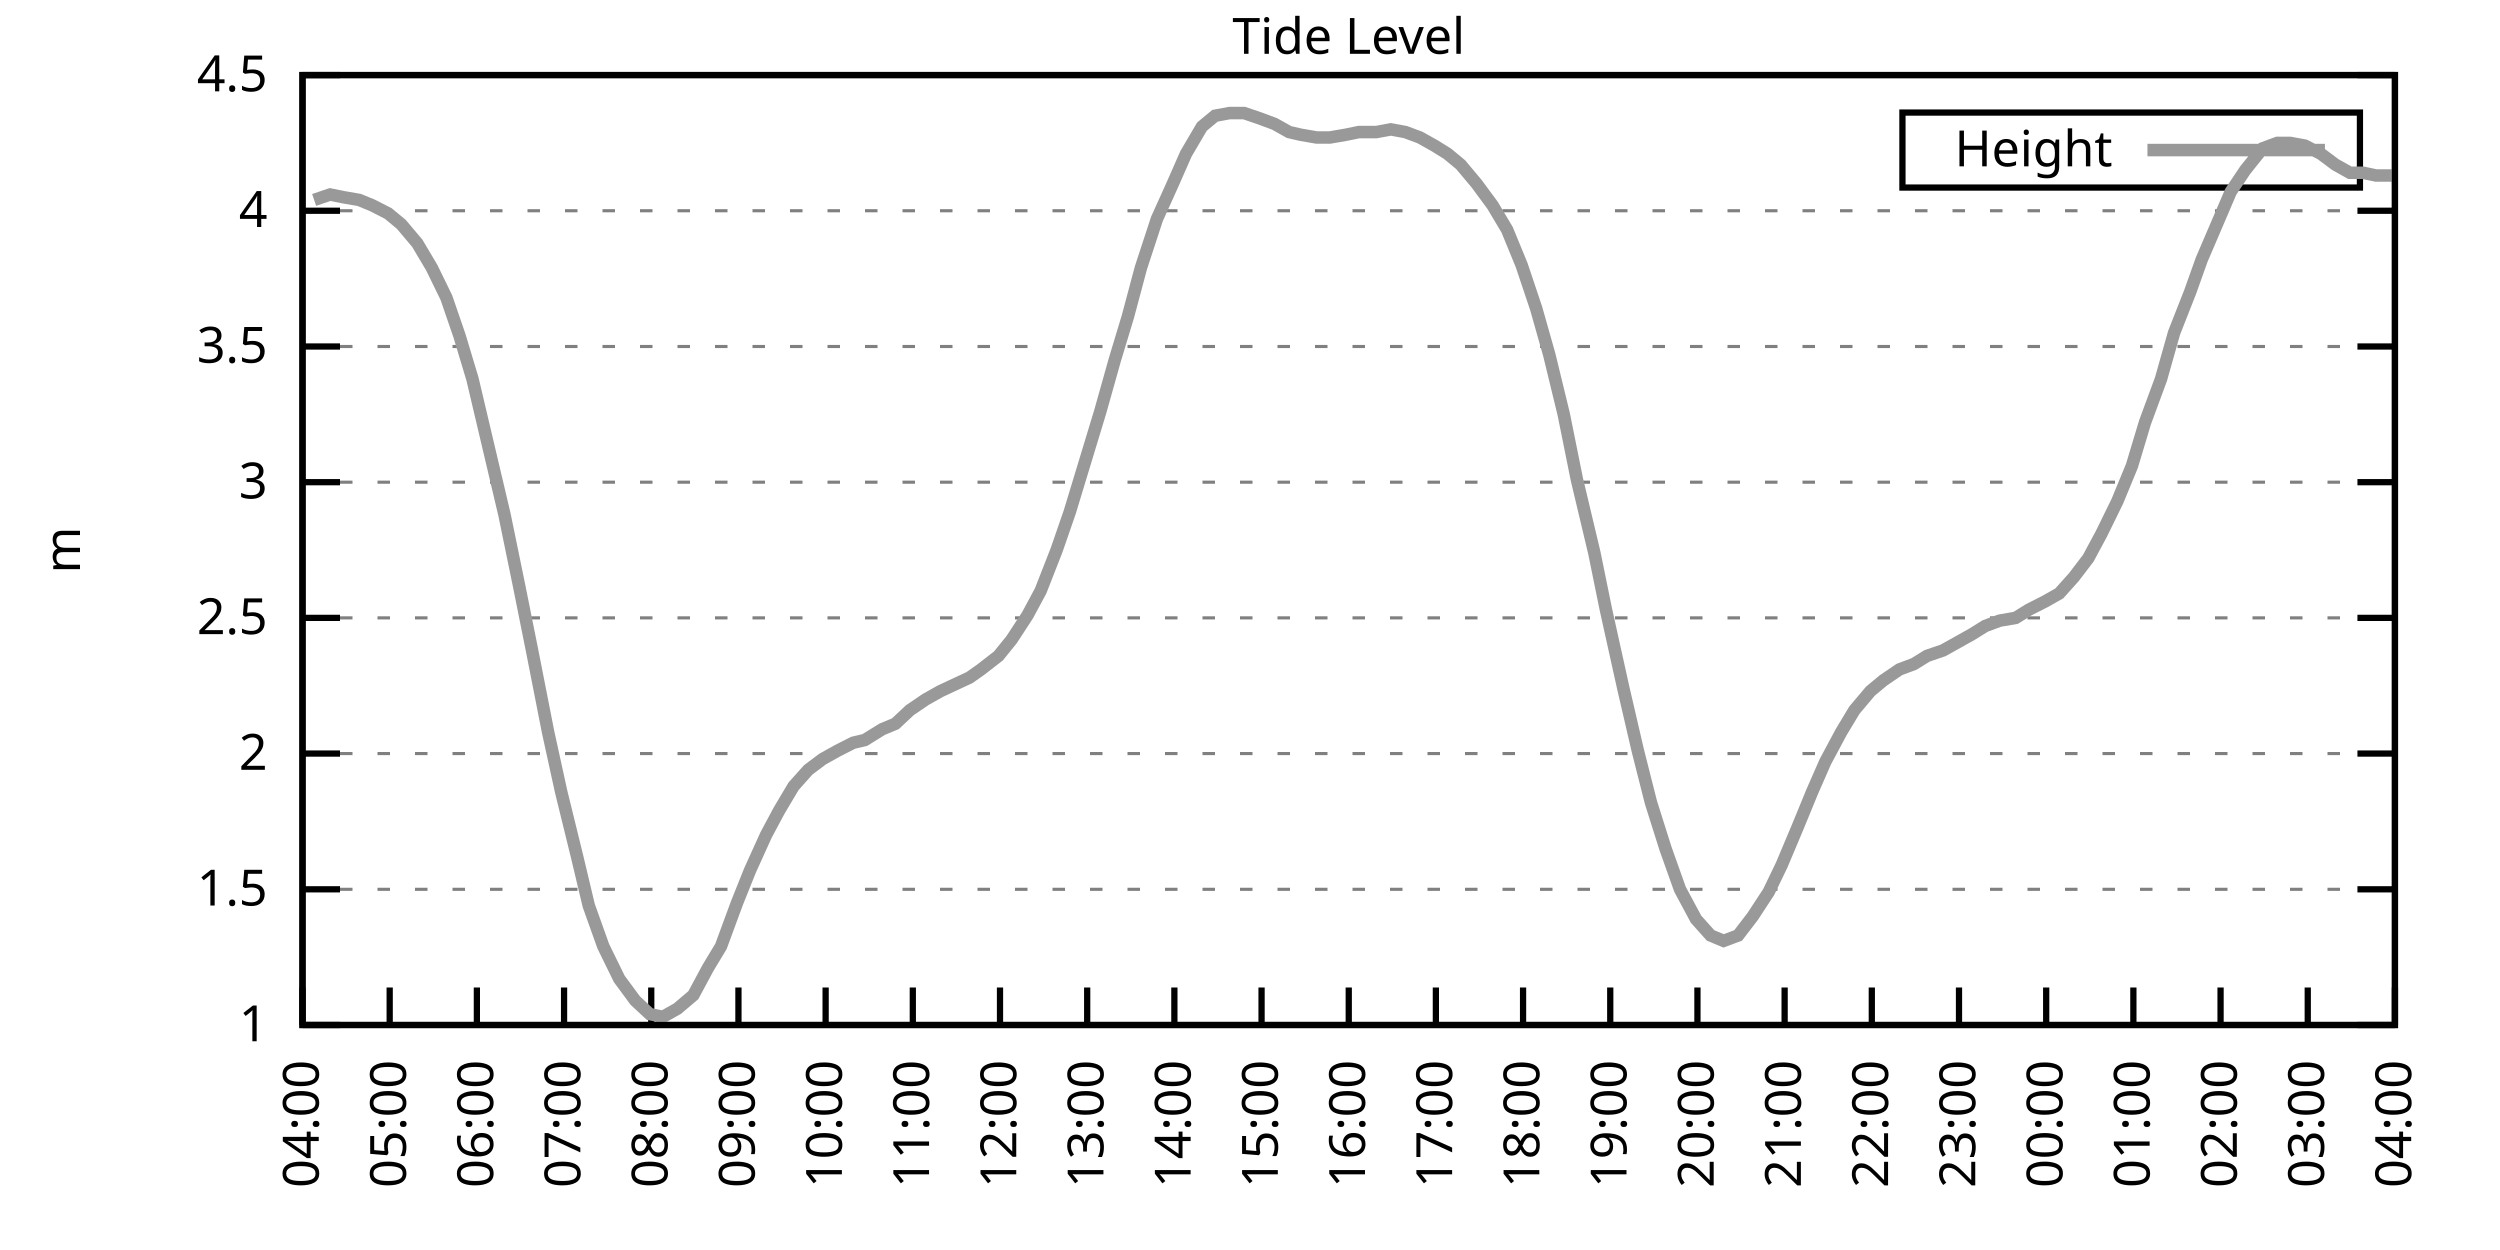
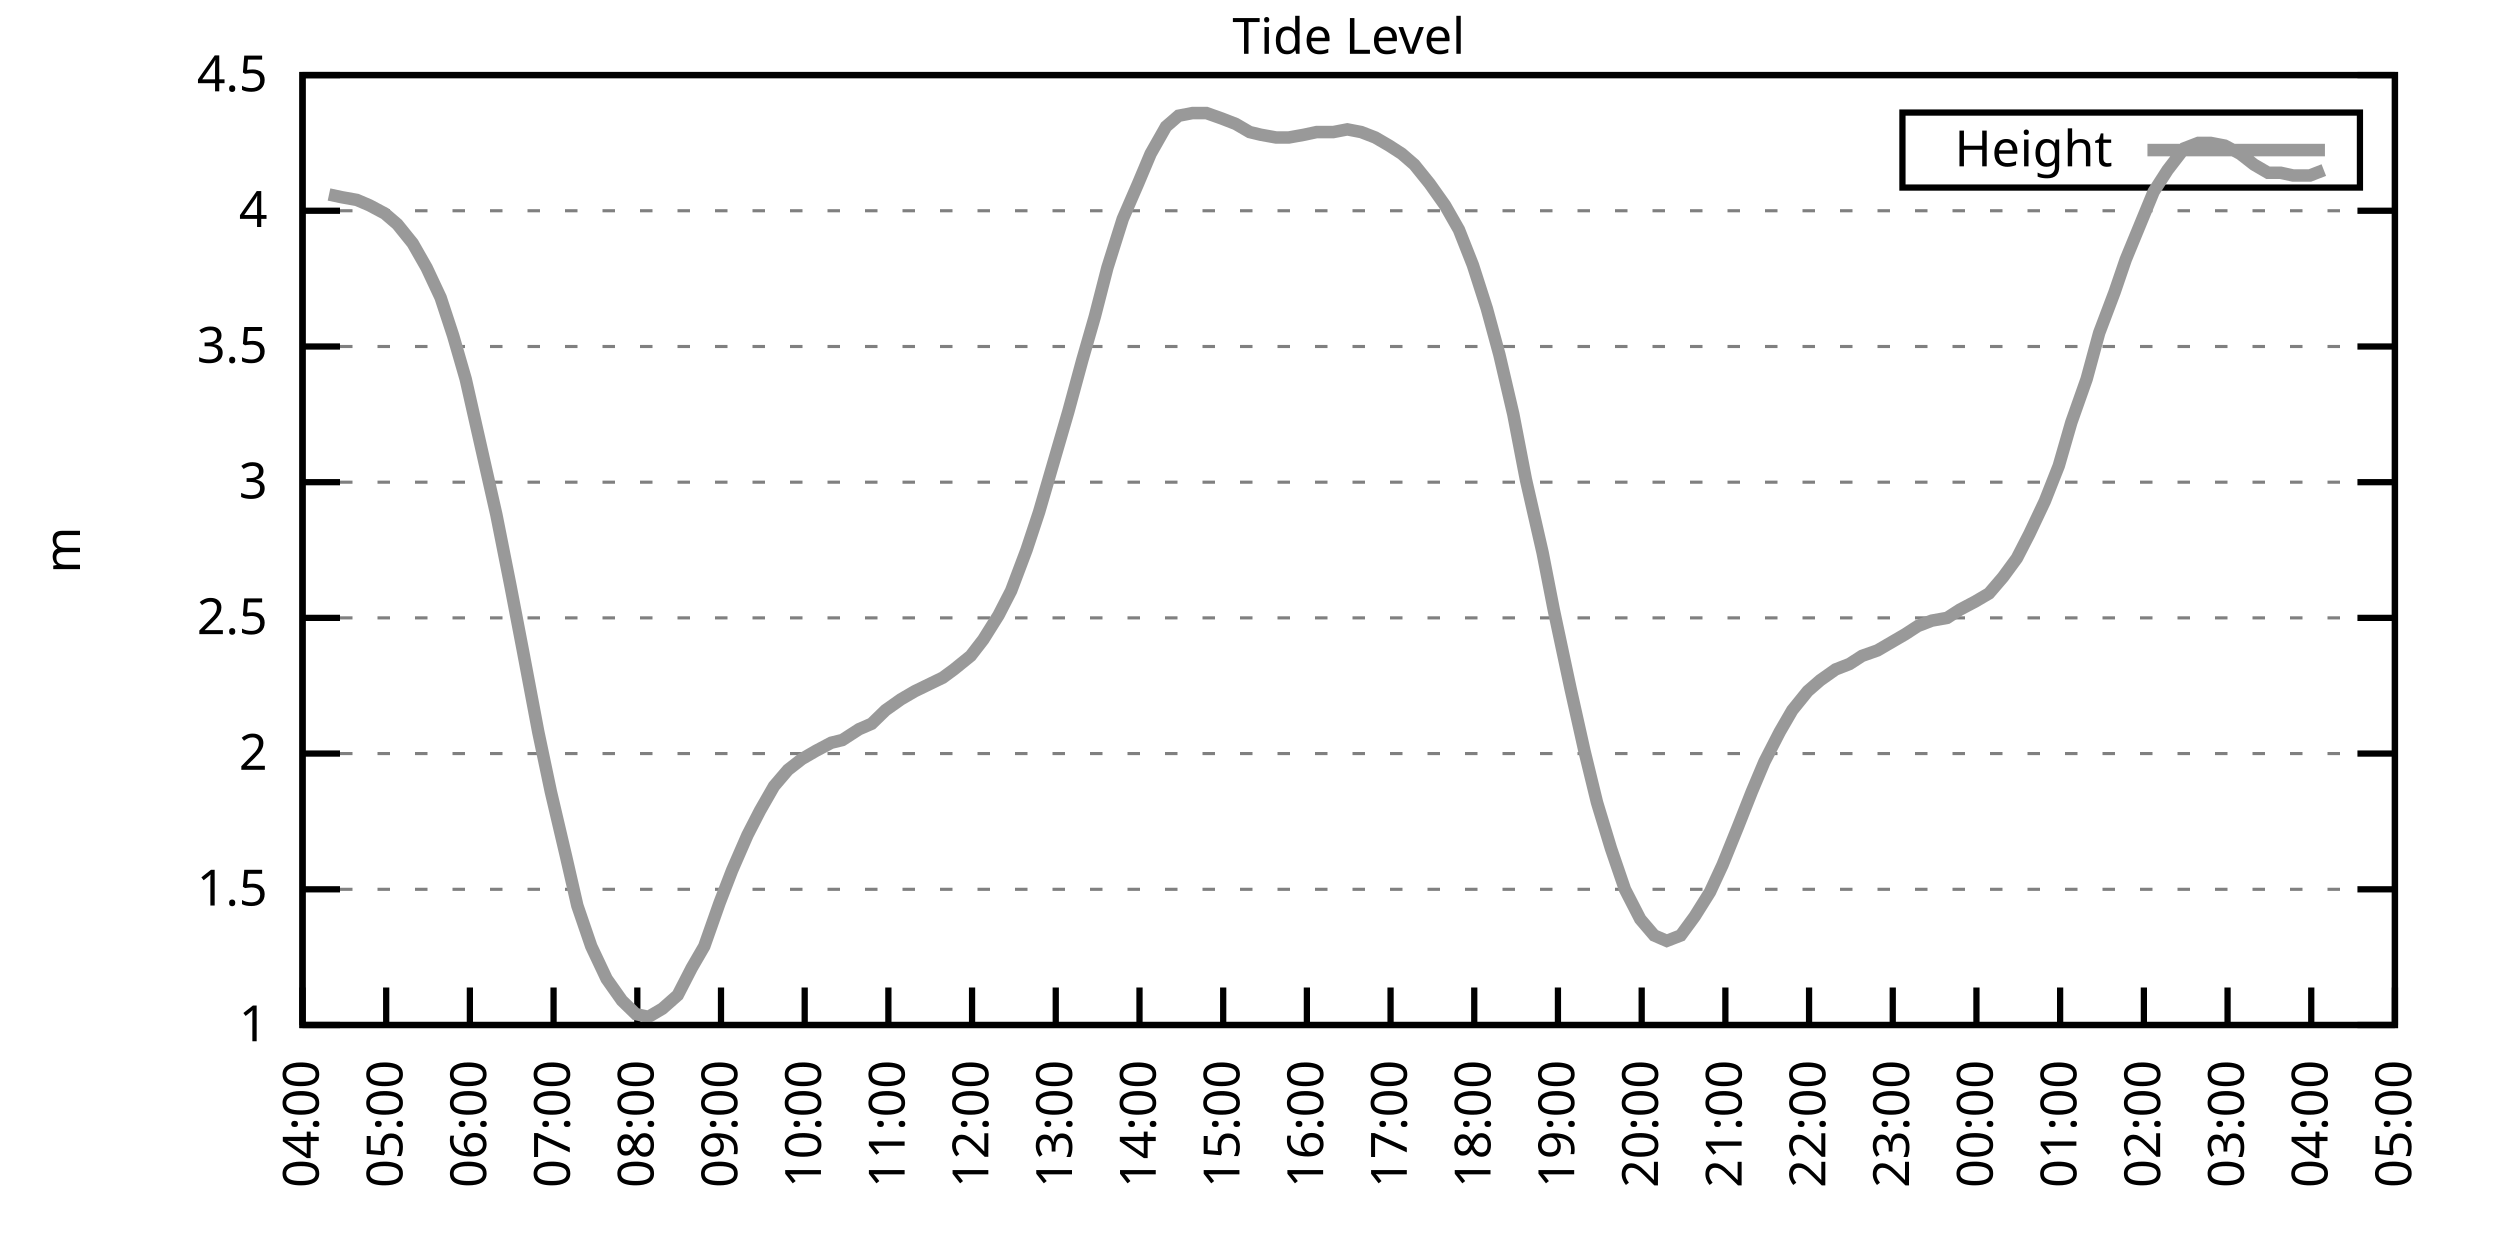
<svg xmlns="http://www.w3.org/2000/svg" xmlns:xlink="http://www.w3.org/1999/xlink" width="400" height="200" viewBox="0 0 400 200">
  <g id="gnuplot_canvas">
    <rect x="0" y="0" width="400" height="200" fill="none" />
    <defs>
      <circle id="gpDot" r="0.5" stroke-width="0.5" stroke="currentColor" />
      <path id="gpPt0" stroke-width="0.333" stroke="currentColor" d="M-1,0 h2 M0,-1 v2" />
      <path id="gpPt1" stroke-width="0.333" stroke="currentColor" d="M-1,-1 L1,1 M1,-1 L-1,1" />
      <path id="gpPt2" stroke-width="0.333" stroke="currentColor" d="M-1,0 L1,0 M0,-1 L0,1 M-1,-1 L1,1 M-1,1 L1,-1" />
      <rect id="gpPt3" stroke-width="0.333" stroke="currentColor" x="-1" y="-1" width="2" height="2" />
      <rect id="gpPt4" stroke-width="0.333" stroke="currentColor" fill="currentColor" x="-1" y="-1" width="2" height="2" />
      <circle id="gpPt5" stroke-width="0.333" stroke="currentColor" cx="0" cy="0" r="1" />
      <use xlink:href="#gpPt5" id="gpPt6" fill="currentColor" stroke="none" />
      <path id="gpPt7" stroke-width="0.333" stroke="currentColor" d="M0,-1.33 L-1.33,0.67 L1.33,0.67 z" />
      <use xlink:href="#gpPt7" id="gpPt8" fill="currentColor" stroke="none" />
      <use xlink:href="#gpPt7" id="gpPt9" stroke="currentColor" transform="rotate(180)" />
      <use xlink:href="#gpPt9" id="gpPt10" fill="currentColor" stroke="none" />
      <use xlink:href="#gpPt3" id="gpPt11" stroke="currentColor" transform="rotate(45)" />
      <use xlink:href="#gpPt11" id="gpPt12" fill="currentColor" stroke="none" />
      <path id="gpPt13" stroke-width="0.333" stroke="currentColor" d="M0,1.330 L1.265,0.411 L0.782,-1.067 L-0.782,-1.076 L-1.265,0.411 z" />
      <use xlink:href="#gpPt13" id="gpPt14" fill="currentColor" stroke="none" />
      <filter id="textbox" filterUnits="objectBoundingBox" x="0" y="0" height="1" width="1">
        <feFlood flood-color="white" flood-opacity="1" result="bgnd" />
        <feComposite in="SourceGraphic" in2="bgnd" operator="atop" />
      </filter>
      <filter id="greybox" filterUnits="objectBoundingBox" x="0" y="0" height="1" width="1">
        <feFlood flood-color="lightgrey" flood-opacity="1" result="grey" />
        <feComposite in="SourceGraphic" in2="grey" operator="atop" />
      </filter>
    </defs>
    <g fill="none" color="white" stroke="currentColor" stroke-width="1.00" stroke-linecap="butt" stroke-linejoin="miter">
</g>
    <g fill="none" color="black" stroke="currentColor" stroke-width="1.00" stroke-linecap="butt" stroke-linejoin="miter">
      <g stroke="none" shape-rendering="crispEdges">
        <polygon fill="rgb(255, 255, 255)" points="48.40,164.00 383.18,164.00 383.18,12.02 48.40,12.02 " />
      </g>
    </g>
    <g fill="none" color="black" stroke="currentColor" stroke-width="1.00" stroke-linecap="butt" stroke-linejoin="miter">
</g>
    <g fill="none" color="black" stroke="black" stroke-width="0.50" stroke-linecap="butt" stroke-linejoin="miter">
</g>
    <g fill="none" color="gray" stroke="currentColor" stroke-width="0.50" stroke-linecap="butt" stroke-linejoin="miter">
      <path stroke="gray" stroke-dasharray="2,4" class="gridline" d="M48.40,164.00 L383.19,164.00  " />
    </g>
    <g fill="none" color="gray" stroke="gray" stroke-width="1.00" stroke-linecap="butt" stroke-linejoin="miter">
</g>
    <g fill="none" color="black" stroke="currentColor" stroke-width="1.00" stroke-linecap="butt" stroke-linejoin="miter">
      <path stroke="black" d="M48.40,164.00 L54.40,164.00 M383.19,164.00 L377.19,164.00  " />
      <g transform="translate(42.80,166.60)" stroke="none" fill="black" font-family="Sans" font-size="8.00" text-anchor="end">
        <text>
          <tspan font-family="Sans"> 1</tspan>
        </text>
      </g>
    </g>
    <g fill="none" color="black" stroke="currentColor" stroke-width="1.00" stroke-linecap="butt" stroke-linejoin="miter">
</g>
    <g fill="none" color="black" stroke="black" stroke-width="0.50" stroke-linecap="butt" stroke-linejoin="miter">
</g>
    <g fill="none" color="gray" stroke="currentColor" stroke-width="0.50" stroke-linecap="butt" stroke-linejoin="miter">
      <path stroke="gray" stroke-dasharray="2,4" class="gridline" d="M48.40,142.29 L383.19,142.29  " />
    </g>
    <g fill="none" color="gray" stroke="gray" stroke-width="1.00" stroke-linecap="butt" stroke-linejoin="miter">
</g>
    <g fill="none" color="black" stroke="currentColor" stroke-width="1.00" stroke-linecap="butt" stroke-linejoin="miter">
      <path stroke="black" d="M48.40,142.29 L54.40,142.29 M383.19,142.29 L377.19,142.29  " />
      <g transform="translate(42.80,144.89)" stroke="none" fill="black" font-family="Sans" font-size="8.00" text-anchor="end">
        <text>
          <tspan font-family="Sans"> 1.5</tspan>
        </text>
      </g>
    </g>
    <g fill="none" color="black" stroke="currentColor" stroke-width="1.00" stroke-linecap="butt" stroke-linejoin="miter">
</g>
    <g fill="none" color="black" stroke="black" stroke-width="0.50" stroke-linecap="butt" stroke-linejoin="miter">
</g>
    <g fill="none" color="gray" stroke="currentColor" stroke-width="0.50" stroke-linecap="butt" stroke-linejoin="miter">
      <path stroke="gray" stroke-dasharray="2,4" class="gridline" d="M48.40,120.57 L383.19,120.57  " />
    </g>
    <g fill="none" color="gray" stroke="gray" stroke-width="1.00" stroke-linecap="butt" stroke-linejoin="miter">
</g>
    <g fill="none" color="black" stroke="currentColor" stroke-width="1.00" stroke-linecap="butt" stroke-linejoin="miter">
      <path stroke="black" d="M48.40,120.57 L54.40,120.57 M383.19,120.57 L377.19,120.57  " />
      <g transform="translate(42.80,123.17)" stroke="none" fill="black" font-family="Sans" font-size="8.00" text-anchor="end">
        <text>
          <tspan font-family="Sans"> 2</tspan>
        </text>
      </g>
    </g>
    <g fill="none" color="black" stroke="currentColor" stroke-width="1.00" stroke-linecap="butt" stroke-linejoin="miter">
</g>
    <g fill="none" color="black" stroke="black" stroke-width="0.50" stroke-linecap="butt" stroke-linejoin="miter">
</g>
    <g fill="none" color="gray" stroke="currentColor" stroke-width="0.50" stroke-linecap="butt" stroke-linejoin="miter">
      <path stroke="gray" stroke-dasharray="2,4" class="gridline" d="M48.40,98.86 L383.19,98.86  " />
    </g>
    <g fill="none" color="gray" stroke="gray" stroke-width="1.00" stroke-linecap="butt" stroke-linejoin="miter">
</g>
    <g fill="none" color="black" stroke="currentColor" stroke-width="1.00" stroke-linecap="butt" stroke-linejoin="miter">
      <path stroke="black" d="M48.40,98.86 L54.40,98.86 M383.19,98.86 L377.19,98.86  " />
      <g transform="translate(42.80,101.46)" stroke="none" fill="black" font-family="Sans" font-size="8.00" text-anchor="end">
        <text>
          <tspan font-family="Sans"> 2.5</tspan>
        </text>
      </g>
    </g>
    <g fill="none" color="black" stroke="currentColor" stroke-width="1.00" stroke-linecap="butt" stroke-linejoin="miter">
</g>
    <g fill="none" color="black" stroke="black" stroke-width="0.50" stroke-linecap="butt" stroke-linejoin="miter">
</g>
    <g fill="none" color="gray" stroke="currentColor" stroke-width="0.50" stroke-linecap="butt" stroke-linejoin="miter">
      <path stroke="gray" stroke-dasharray="2,4" class="gridline" d="M48.40,77.15 L383.19,77.15  " />
    </g>
    <g fill="none" color="gray" stroke="gray" stroke-width="1.00" stroke-linecap="butt" stroke-linejoin="miter">
</g>
    <g fill="none" color="black" stroke="currentColor" stroke-width="1.00" stroke-linecap="butt" stroke-linejoin="miter">
      <path stroke="black" d="M48.40,77.15 L54.40,77.15 M383.19,77.15 L377.19,77.15  " />
      <g transform="translate(42.80,79.75)" stroke="none" fill="black" font-family="Sans" font-size="8.00" text-anchor="end">
        <text>
          <tspan font-family="Sans"> 3</tspan>
        </text>
      </g>
    </g>
    <g fill="none" color="black" stroke="currentColor" stroke-width="1.00" stroke-linecap="butt" stroke-linejoin="miter">
</g>
    <g fill="none" color="black" stroke="black" stroke-width="0.50" stroke-linecap="butt" stroke-linejoin="miter">
</g>
    <g fill="none" color="gray" stroke="currentColor" stroke-width="0.50" stroke-linecap="butt" stroke-linejoin="miter">
      <path stroke="gray" stroke-dasharray="2,4" class="gridline" d="M48.40,55.44 L383.19,55.44  " />
    </g>
    <g fill="none" color="gray" stroke="gray" stroke-width="1.00" stroke-linecap="butt" stroke-linejoin="miter">
</g>
    <g fill="none" color="black" stroke="currentColor" stroke-width="1.00" stroke-linecap="butt" stroke-linejoin="miter">
      <path stroke="black" d="M48.40,55.44 L54.40,55.44 M383.19,55.44 L377.19,55.44  " />
      <g transform="translate(42.80,58.04)" stroke="none" fill="black" font-family="Sans" font-size="8.00" text-anchor="end">
        <text>
          <tspan font-family="Sans"> 3.5</tspan>
        </text>
      </g>
    </g>
    <g fill="none" color="black" stroke="currentColor" stroke-width="1.00" stroke-linecap="butt" stroke-linejoin="miter">
</g>
    <g fill="none" color="black" stroke="black" stroke-width="0.50" stroke-linecap="butt" stroke-linejoin="miter">
</g>
    <g fill="none" color="gray" stroke="currentColor" stroke-width="0.50" stroke-linecap="butt" stroke-linejoin="miter">
      <path stroke="gray" stroke-dasharray="2,4" class="gridline" d="M48.40,33.72 L383.19,33.72  " />
    </g>
    <g fill="none" color="gray" stroke="gray" stroke-width="1.00" stroke-linecap="butt" stroke-linejoin="miter">
</g>
    <g fill="none" color="black" stroke="currentColor" stroke-width="1.00" stroke-linecap="butt" stroke-linejoin="miter">
      <path stroke="black" d="M48.40,33.72 L54.40,33.72 M383.19,33.72 L377.19,33.72  " />
      <g transform="translate(42.80,36.32)" stroke="none" fill="black" font-family="Sans" font-size="8.00" text-anchor="end">
        <text>
          <tspan font-family="Sans"> 4</tspan>
        </text>
      </g>
    </g>
    <g fill="none" color="black" stroke="currentColor" stroke-width="1.00" stroke-linecap="butt" stroke-linejoin="miter">
</g>
    <g fill="none" color="black" stroke="black" stroke-width="0.50" stroke-linecap="butt" stroke-linejoin="miter">
</g>
    <g fill="none" color="gray" stroke="currentColor" stroke-width="0.50" stroke-linecap="butt" stroke-linejoin="miter">
      <path stroke="gray" stroke-dasharray="2,4" class="gridline" d="M48.40,12.01 L383.19,12.01  " />
    </g>
    <g fill="none" color="gray" stroke="gray" stroke-width="1.00" stroke-linecap="butt" stroke-linejoin="miter">
</g>
    <g fill="none" color="black" stroke="currentColor" stroke-width="1.00" stroke-linecap="butt" stroke-linejoin="miter">
      <path stroke="black" d="M48.40,12.01 L54.40,12.01 M383.19,12.01 L377.19,12.01  " />
      <g transform="translate(42.80,14.61)" stroke="none" fill="black" font-family="Sans" font-size="8.00" text-anchor="end">
        <text>
          <tspan font-family="Sans"> 4.5</tspan>
        </text>
      </g>
    </g>
    <g fill="none" color="black" stroke="currentColor" stroke-width="1.00" stroke-linecap="butt" stroke-linejoin="miter">
      <path stroke="black" d="M48.40,164.00 L48.40,158.00  " />
      <g transform="translate(51.00,169.60) rotate(270.00)" stroke="none" fill="black" font-family="Sans" font-size="8.00" text-anchor="end">
        <text>
          <tspan font-family="Sans">04:00</tspan>
        </text>
      </g>
    </g>
    <g fill="none" color="black" stroke="currentColor" stroke-width="1.00" stroke-linecap="butt" stroke-linejoin="miter">
-       <path stroke="black" d="M62.35,164.00 L62.35,158.00  " />
-       <g transform="translate(64.95,169.60) rotate(270.00)" stroke="none" fill="black" font-family="Sans" font-size="8.00" text-anchor="end">
+       <path stroke="black" d="M61.79,164.00 L61.79,158.00  " />
+       <g transform="translate(64.39,169.60) rotate(270.00)" stroke="none" fill="black" font-family="Sans" font-size="8.00" text-anchor="end">
        <text>
          <tspan font-family="Sans">05:00</tspan>
        </text>
      </g>
    </g>
    <g fill="none" color="black" stroke="currentColor" stroke-width="1.00" stroke-linecap="butt" stroke-linejoin="miter">
-       <path stroke="black" d="M76.30,164.00 L76.30,158.00  " />
-       <g transform="translate(78.90,169.60) rotate(270.00)" stroke="none" fill="black" font-family="Sans" font-size="8.00" text-anchor="end">
+       <path stroke="black" d="M75.18,164.00 L75.18,158.00  " />
+       <g transform="translate(77.78,169.60) rotate(270.00)" stroke="none" fill="black" font-family="Sans" font-size="8.00" text-anchor="end">
        <text>
          <tspan font-family="Sans">06:00</tspan>
        </text>
      </g>
    </g>
    <g fill="none" color="black" stroke="currentColor" stroke-width="1.00" stroke-linecap="butt" stroke-linejoin="miter">
-       <path stroke="black" d="M90.25,164.00 L90.25,158.00  " />
-       <g transform="translate(92.85,169.60) rotate(270.00)" stroke="none" fill="black" font-family="Sans" font-size="8.00" text-anchor="end">
+       <path stroke="black" d="M88.57,164.00 L88.57,158.00  " />
+       <g transform="translate(91.17,169.60) rotate(270.00)" stroke="none" fill="black" font-family="Sans" font-size="8.00" text-anchor="end">
        <text>
          <tspan font-family="Sans">07:00</tspan>
        </text>
      </g>
    </g>
    <g fill="none" color="black" stroke="currentColor" stroke-width="1.00" stroke-linecap="butt" stroke-linejoin="miter">
-       <path stroke="black" d="M104.20,164.00 L104.20,158.00  " />
-       <g transform="translate(106.80,169.60) rotate(270.00)" stroke="none" fill="black" font-family="Sans" font-size="8.00" text-anchor="end">
+       <path stroke="black" d="M101.97,164.00 L101.97,158.00  " />
+       <g transform="translate(104.57,169.60) rotate(270.00)" stroke="none" fill="black" font-family="Sans" font-size="8.00" text-anchor="end">
        <text>
          <tspan font-family="Sans">08:00</tspan>
        </text>
      </g>
    </g>
    <g fill="none" color="black" stroke="currentColor" stroke-width="1.00" stroke-linecap="butt" stroke-linejoin="miter">
-       <path stroke="black" d="M118.15,164.00 L118.15,158.00  " />
-       <g transform="translate(120.75,169.60) rotate(270.00)" stroke="none" fill="black" font-family="Sans" font-size="8.00" text-anchor="end">
+       <path stroke="black" d="M115.36,164.00 L115.36,158.00  " />
+       <g transform="translate(117.96,169.60) rotate(270.00)" stroke="none" fill="black" font-family="Sans" font-size="8.00" text-anchor="end">
        <text>
          <tspan font-family="Sans">09:00</tspan>
        </text>
      </g>
    </g>
    <g fill="none" color="black" stroke="currentColor" stroke-width="1.00" stroke-linecap="butt" stroke-linejoin="miter">
-       <path stroke="black" d="M132.10,164.00 L132.10,158.00  " />
-       <g transform="translate(134.70,169.60) rotate(270.00)" stroke="none" fill="black" font-family="Sans" font-size="8.00" text-anchor="end">
+       <path stroke="black" d="M128.75,164.00 L128.75,158.00  " />
+       <g transform="translate(131.35,169.60) rotate(270.00)" stroke="none" fill="black" font-family="Sans" font-size="8.00" text-anchor="end">
        <text>
          <tspan font-family="Sans">10:00</tspan>
        </text>
      </g>
    </g>
    <g fill="none" color="black" stroke="currentColor" stroke-width="1.00" stroke-linecap="butt" stroke-linejoin="miter">
-       <path stroke="black" d="M146.05,164.00 L146.05,158.00  " />
-       <g transform="translate(148.65,169.60) rotate(270.00)" stroke="none" fill="black" font-family="Sans" font-size="8.00" text-anchor="end">
+       <path stroke="black" d="M142.14,164.00 L142.14,158.00  " />
+       <g transform="translate(144.74,169.60) rotate(270.00)" stroke="none" fill="black" font-family="Sans" font-size="8.00" text-anchor="end">
        <text>
          <tspan font-family="Sans">11:00</tspan>
        </text>
      </g>
    </g>
    <g fill="none" color="black" stroke="currentColor" stroke-width="1.00" stroke-linecap="butt" stroke-linejoin="miter">
-       <path stroke="black" d="M160.00,164.00 L160.00,158.00  " />
-       <g transform="translate(162.60,169.60) rotate(270.00)" stroke="none" fill="black" font-family="Sans" font-size="8.00" text-anchor="end">
+       <path stroke="black" d="M155.53,164.00 L155.53,158.00  " />
+       <g transform="translate(158.13,169.60) rotate(270.00)" stroke="none" fill="black" font-family="Sans" font-size="8.00" text-anchor="end">
        <text>
          <tspan font-family="Sans">12:00</tspan>
        </text>
      </g>
    </g>
    <g fill="none" color="black" stroke="currentColor" stroke-width="1.00" stroke-linecap="butt" stroke-linejoin="miter">
-       <path stroke="black" d="M173.95,164.00 L173.95,158.00  " />
-       <g transform="translate(176.55,169.60) rotate(270.00)" stroke="none" fill="black" font-family="Sans" font-size="8.00" text-anchor="end">
+       <path stroke="black" d="M168.92,164.00 L168.92,158.00  " />
+       <g transform="translate(171.52,169.60) rotate(270.00)" stroke="none" fill="black" font-family="Sans" font-size="8.00" text-anchor="end">
        <text>
          <tspan font-family="Sans">13:00</tspan>
        </text>
      </g>
    </g>
    <g fill="none" color="black" stroke="currentColor" stroke-width="1.00" stroke-linecap="butt" stroke-linejoin="miter">
-       <path stroke="black" d="M187.90,164.00 L187.90,158.00  " />
-       <g transform="translate(190.50,169.60) rotate(270.00)" stroke="none" fill="black" font-family="Sans" font-size="8.00" text-anchor="end">
+       <path stroke="black" d="M182.32,164.00 L182.32,158.00  " />
+       <g transform="translate(184.92,169.60) rotate(270.00)" stroke="none" fill="black" font-family="Sans" font-size="8.00" text-anchor="end">
        <text>
          <tspan font-family="Sans">14:00</tspan>
        </text>
      </g>
    </g>
    <g fill="none" color="black" stroke="currentColor" stroke-width="1.00" stroke-linecap="butt" stroke-linejoin="miter">
-       <path stroke="black" d="M201.85,164.00 L201.85,158.00  " />
-       <g transform="translate(204.45,169.60) rotate(270.00)" stroke="none" fill="black" font-family="Sans" font-size="8.00" text-anchor="end">
+       <path stroke="black" d="M195.71,164.00 L195.71,158.00  " />
+       <g transform="translate(198.31,169.60) rotate(270.00)" stroke="none" fill="black" font-family="Sans" font-size="8.00" text-anchor="end">
        <text>
          <tspan font-family="Sans">15:00</tspan>
        </text>
      </g>
    </g>
    <g fill="none" color="black" stroke="currentColor" stroke-width="1.00" stroke-linecap="butt" stroke-linejoin="miter">
-       <path stroke="black" d="M215.80,164.00 L215.80,158.00  " />
-       <g transform="translate(218.40,169.60) rotate(270.00)" stroke="none" fill="black" font-family="Sans" font-size="8.00" text-anchor="end">
+       <path stroke="black" d="M209.10,164.00 L209.10,158.00  " />
+       <g transform="translate(211.70,169.60) rotate(270.00)" stroke="none" fill="black" font-family="Sans" font-size="8.00" text-anchor="end">
        <text>
          <tspan font-family="Sans">16:00</tspan>
        </text>
      </g>
    </g>
    <g fill="none" color="black" stroke="currentColor" stroke-width="1.00" stroke-linecap="butt" stroke-linejoin="miter">
-       <path stroke="black" d="M229.74,164.00 L229.74,158.00  " />
-       <g transform="translate(232.34,169.60) rotate(270.00)" stroke="none" fill="black" font-family="Sans" font-size="8.00" text-anchor="end">
+       <path stroke="black" d="M222.49,164.00 L222.49,158.00  " />
+       <g transform="translate(225.09,169.60) rotate(270.00)" stroke="none" fill="black" font-family="Sans" font-size="8.00" text-anchor="end">
        <text>
          <tspan font-family="Sans">17:00</tspan>
        </text>
      </g>
    </g>
    <g fill="none" color="black" stroke="currentColor" stroke-width="1.00" stroke-linecap="butt" stroke-linejoin="miter">
-       <path stroke="black" d="M243.69,164.00 L243.69,158.00  " />
-       <g transform="translate(246.29,169.60) rotate(270.00)" stroke="none" fill="black" font-family="Sans" font-size="8.00" text-anchor="end">
+       <path stroke="black" d="M235.88,164.00 L235.88,158.00  " />
+       <g transform="translate(238.48,169.60) rotate(270.00)" stroke="none" fill="black" font-family="Sans" font-size="8.00" text-anchor="end">
        <text>
          <tspan font-family="Sans">18:00</tspan>
        </text>
      </g>
    </g>
    <g fill="none" color="black" stroke="currentColor" stroke-width="1.00" stroke-linecap="butt" stroke-linejoin="miter">
-       <path stroke="black" d="M257.64,164.00 L257.64,158.00  " />
-       <g transform="translate(260.24,169.60) rotate(270.00)" stroke="none" fill="black" font-family="Sans" font-size="8.00" text-anchor="end">
+       <path stroke="black" d="M249.27,164.00 L249.27,158.00  " />
+       <g transform="translate(251.87,169.60) rotate(270.00)" stroke="none" fill="black" font-family="Sans" font-size="8.00" text-anchor="end">
        <text>
          <tspan font-family="Sans">19:00</tspan>
        </text>
      </g>
    </g>
    <g fill="none" color="black" stroke="currentColor" stroke-width="1.00" stroke-linecap="butt" stroke-linejoin="miter">
-       <path stroke="black" d="M271.59,164.00 L271.59,158.00  " />
-       <g transform="translate(274.19,169.60) rotate(270.00)" stroke="none" fill="black" font-family="Sans" font-size="8.00" text-anchor="end">
+       <path stroke="black" d="M262.67,164.00 L262.67,158.00  " />
+       <g transform="translate(265.27,169.60) rotate(270.00)" stroke="none" fill="black" font-family="Sans" font-size="8.00" text-anchor="end">
        <text>
          <tspan font-family="Sans">20:00</tspan>
        </text>
      </g>
    </g>
    <g fill="none" color="black" stroke="currentColor" stroke-width="1.00" stroke-linecap="butt" stroke-linejoin="miter">
-       <path stroke="black" d="M285.54,164.00 L285.54,158.00  " />
-       <g transform="translate(288.14,169.60) rotate(270.00)" stroke="none" fill="black" font-family="Sans" font-size="8.00" text-anchor="end">
+       <path stroke="black" d="M276.06,164.00 L276.06,158.00  " />
+       <g transform="translate(278.66,169.60) rotate(270.00)" stroke="none" fill="black" font-family="Sans" font-size="8.00" text-anchor="end">
        <text>
          <tspan font-family="Sans">21:00</tspan>
        </text>
      </g>
    </g>
    <g fill="none" color="black" stroke="currentColor" stroke-width="1.00" stroke-linecap="butt" stroke-linejoin="miter">
-       <path stroke="black" d="M299.49,164.00 L299.49,158.00  " />
-       <g transform="translate(302.09,169.60) rotate(270.00)" stroke="none" fill="black" font-family="Sans" font-size="8.00" text-anchor="end">
+       <path stroke="black" d="M289.45,164.00 L289.45,158.00  " />
+       <g transform="translate(292.05,169.60) rotate(270.00)" stroke="none" fill="black" font-family="Sans" font-size="8.00" text-anchor="end">
        <text>
          <tspan font-family="Sans">22:00</tspan>
        </text>
      </g>
    </g>
    <g fill="none" color="black" stroke="currentColor" stroke-width="1.00" stroke-linecap="butt" stroke-linejoin="miter">
-       <path stroke="black" d="M313.44,164.00 L313.44,158.00  " />
-       <g transform="translate(316.04,169.60) rotate(270.00)" stroke="none" fill="black" font-family="Sans" font-size="8.00" text-anchor="end">
+       <path stroke="black" d="M302.84,164.00 L302.84,158.00  " />
+       <g transform="translate(305.44,169.60) rotate(270.00)" stroke="none" fill="black" font-family="Sans" font-size="8.00" text-anchor="end">
        <text>
          <tspan font-family="Sans">23:00</tspan>
        </text>
      </g>
    </g>
    <g fill="none" color="black" stroke="currentColor" stroke-width="1.00" stroke-linecap="butt" stroke-linejoin="miter">
-       <path stroke="black" d="M327.39,164.00 L327.39,158.00  " />
-       <g transform="translate(329.99,169.60) rotate(270.00)" stroke="none" fill="black" font-family="Sans" font-size="8.00" text-anchor="end">
+       <path stroke="black" d="M316.23,164.00 L316.23,158.00  " />
+       <g transform="translate(318.83,169.60) rotate(270.00)" stroke="none" fill="black" font-family="Sans" font-size="8.00" text-anchor="end">
        <text>
          <tspan font-family="Sans">00:00</tspan>
        </text>
      </g>
    </g>
    <g fill="none" color="black" stroke="currentColor" stroke-width="1.00" stroke-linecap="butt" stroke-linejoin="miter">
-       <path stroke="black" d="M341.34,164.00 L341.34,158.00  " />
-       <g transform="translate(343.94,169.60) rotate(270.00)" stroke="none" fill="black" font-family="Sans" font-size="8.00" text-anchor="end">
+       <path stroke="black" d="M329.62,164.00 L329.62,158.00  " />
+       <g transform="translate(332.22,169.60) rotate(270.00)" stroke="none" fill="black" font-family="Sans" font-size="8.00" text-anchor="end">
        <text>
          <tspan font-family="Sans">01:00</tspan>
        </text>
      </g>
    </g>
    <g fill="none" color="black" stroke="currentColor" stroke-width="1.00" stroke-linecap="butt" stroke-linejoin="miter">
-       <path stroke="black" d="M355.29,164.00 L355.29,158.00  " />
-       <g transform="translate(357.89,169.60) rotate(270.00)" stroke="none" fill="black" font-family="Sans" font-size="8.00" text-anchor="end">
+       <path stroke="black" d="M343.02,164.00 L343.02,158.00  " />
+       <g transform="translate(345.62,169.60) rotate(270.00)" stroke="none" fill="black" font-family="Sans" font-size="8.00" text-anchor="end">
        <text>
          <tspan font-family="Sans">02:00</tspan>
        </text>
      </g>
    </g>
    <g fill="none" color="black" stroke="currentColor" stroke-width="1.00" stroke-linecap="butt" stroke-linejoin="miter">
-       <path stroke="black" d="M369.24,164.00 L369.24,158.00  " />
-       <g transform="translate(371.84,169.60) rotate(270.00)" stroke="none" fill="black" font-family="Sans" font-size="8.00" text-anchor="end">
+       <path stroke="black" d="M356.41,164.00 L356.41,158.00  " />
+       <g transform="translate(359.01,169.60) rotate(270.00)" stroke="none" fill="black" font-family="Sans" font-size="8.00" text-anchor="end">
        <text>
          <tspan font-family="Sans">03:00</tspan>
+         </text>
+       </g>
+     </g>
+     <g fill="none" color="black" stroke="currentColor" stroke-width="1.00" stroke-linecap="butt" stroke-linejoin="miter">
+       <path stroke="black" d="M369.80,164.00 L369.80,158.00  " />
+       <g transform="translate(372.40,169.60) rotate(270.00)" stroke="none" fill="black" font-family="Sans" font-size="8.00" text-anchor="end">
+         <text>
+           <tspan font-family="Sans">04:00</tspan>
        </text>
      </g>
    </g>
    <g fill="none" color="black" stroke="currentColor" stroke-width="1.00" stroke-linecap="butt" stroke-linejoin="miter">
      <path stroke="black" d="M383.19,164.00 L383.19,158.00  " />
      <g transform="translate(385.79,169.60) rotate(270.00)" stroke="none" fill="black" font-family="Sans" font-size="8.00" text-anchor="end">
        <text>
-           <tspan font-family="Sans">04:00</tspan>
+           <tspan font-family="Sans">05:00</tspan>
        </text>
      </g>
    </g>
    <g fill="none" color="black" stroke="currentColor" stroke-width="1.00" stroke-linecap="butt" stroke-linejoin="miter">
</g>
    <g fill="none" color="black" stroke="currentColor" stroke-width="1.00" stroke-linecap="butt" stroke-linejoin="miter">
      <path stroke="black" d="M48.40,12.01 L48.40,164.00 L383.19,164.00 L383.19,12.01 L48.40,12.01 Z  " />
    </g>
    <g fill="none" color="black" stroke="currentColor" stroke-width="1.00" stroke-linecap="butt" stroke-linejoin="miter">
</g>
    <g fill="none" color="black" stroke="currentColor" stroke-width="1.00" stroke-linecap="butt" stroke-linejoin="miter">
      <path stroke="black" d="M304.39,30.01 L304.39,18.01 L377.59,18.01 L377.59,30.01 L304.39,30.01 Z  " />
    </g>
    <g id="Tide_level_plot_1">
      <g fill="none" color="white" stroke="black" stroke-width="2.00" stroke-linecap="butt" stroke-linejoin="miter">
</g>
      <g fill="none" color="black" stroke="currentColor" stroke-width="2.00" stroke-linecap="butt" stroke-linejoin="miter">
        <g transform="translate(337.99,26.61)" stroke="none" fill="black" font-family="Sans" font-size="8.00" text-anchor="end">
          <text>
            <tspan font-family="Sans">Height</tspan>
          </text>
        </g>
      </g>
      <g fill="none" color="black" stroke="currentColor" stroke-width="2.00" stroke-linecap="butt" stroke-linejoin="miter">
-         <path stroke="rgb(153, 153, 153)" d="M343.59,24.01 L371.99,24.01 M50.26,31.99 L52.82,31.12 L54.91,31.55 L57.47,31.99 L59.56,32.85 L62.12,34.16   L64.21,35.89 L66.77,38.93 L69.09,42.84 L71.42,47.62 L73.51,53.70 L75.60,60.65 L80.72,82.36 L83.04,93.65   L85.13,104.07 L87.69,117.10 L89.78,126.65 L92.34,137.08 L94.20,144.89 L96.53,151.41 L99.08,156.62 L101.64,160.09   L103.97,162.26 L106.06,162.70 L108.38,161.39 L110.94,159.22 L113.27,154.88 L115.36,151.41 L117.92,144.46 L120.01,139.25   L122.57,133.60 L124.66,129.69 L126.98,125.79 L129.31,123.18 L131.63,121.44 L133.96,120.14 L136.51,118.84 L138.37,118.40   L141.16,116.67 L143.26,115.80 L145.58,113.63 L148.14,111.89 L150.46,110.59 L152.32,109.72 L155.11,108.42 L156.97,107.11   L159.76,104.94 L161.86,102.34 L164.41,98.43 L166.51,94.52 L169.06,88.00 L171.16,81.93 L176.04,65.86 L178.36,57.61   L180.46,50.66 L182.55,42.84 L185.11,35.03 L187.66,29.38 L189.76,24.60 L192.31,20.26 L194.41,18.52 L196.73,18.09   L199.06,18.09 L201.61,18.96 L203.94,19.83 L206.26,21.13 L208.12,21.56 L210.68,22.00 L212.77,22.00 L215.33,21.56   L217.42,21.13 L220.21,21.13 L222.54,20.70 L224.86,21.13 L227.19,22.00 L229.51,23.30 L231.60,24.60 L233.70,26.34   L236.25,29.38 L238.81,32.85 L241.14,36.76 L243.46,42.41 L245.79,49.36 L247.88,56.74 L250.20,66.29 L252.30,76.71   L255.09,88.44 L256.95,97.56 L259.74,110.15 L262.06,120.14 L264.15,128.39 L266.48,135.77 L268.80,142.29 L271.36,147.06   L273.69,149.67 L275.78,150.54 L278.10,149.67 L280.43,146.63 L282.99,142.72 L285.08,138.38 L287.64,132.30 L289.96,126.65   L292.05,121.88 L294.61,117.10 L296.70,113.63 L299.26,110.59 L301.35,108.85 L303.91,107.11 L306.23,106.24 L308.33,104.94   L310.88,104.07 L313.21,102.77 L315.53,101.47 L317.63,100.16 L319.95,99.30 L322.51,98.86 L324.60,97.56 L327.16,96.26   L329.48,94.95 L331.81,92.35 L334.13,89.31 L336.23,85.40 L338.78,80.19 L341.11,74.54 L343.20,67.59 L345.76,60.65   L347.85,53.26 L350.41,46.75 L352.27,41.54 L355.06,35.03 L356.92,30.68 L359.24,27.21 L362.03,23.73 L364.36,22.87   L366.45,22.87 L368.78,23.30 L371.33,24.60 L373.66,26.34 L375.98,27.64 L378.08,27.64 L380.17,28.08 L382.96,28.08    " />
+         <path stroke="rgb(153, 153, 153)" d="M343.59,24.01 L371.99,24.01 M52.64,31.12 L54.65,31.55 L57.10,31.99 L59.11,32.85 L61.57,34.16 L63.58,35.89   L66.03,38.93 L68.26,42.84 L70.50,47.62 L72.50,53.70 L74.51,60.65 L79.42,82.36 L81.66,93.65 L83.66,104.07   L86.12,117.10 L88.13,126.65 L90.58,137.08 L92.37,144.89 L94.60,151.41 L97.06,156.62 L99.51,160.09 L101.74,162.26   L103.75,162.70 L105.98,161.39 L108.44,159.22 L110.67,154.88 L112.68,151.41 L115.13,144.46 L117.14,139.25 L119.60,133.60   L121.61,129.69 L123.84,125.79 L126.07,123.18 L128.30,121.44 L130.54,120.14 L132.99,118.84 L134.78,118.40 L137.45,116.67   L139.46,115.80 L141.69,113.63 L144.15,111.89 L146.38,110.59 L148.17,109.72 L150.85,108.42 L152.63,107.11 L155.31,104.94   L157.32,102.34 L159.77,98.43 L161.78,94.52 L164.24,88.00 L166.25,81.93 L170.93,65.86 L173.17,57.61 L175.17,50.66   L177.18,42.84 L179.64,35.03 L182.09,29.38 L184.10,24.60 L186.56,20.26 L188.57,18.52 L190.80,18.09 L193.03,18.09   L195.48,18.96 L197.72,19.83 L199.95,21.13 L201.73,21.56 L204.19,22.00 L206.20,22.00 L208.65,21.56 L210.66,21.13   L213.34,21.13 L215.57,20.70 L217.80,21.13 L220.04,22.00 L222.27,23.30 L224.28,24.60 L226.29,26.34 L228.74,29.38   L231.20,32.85 L233.43,36.76 L235.66,42.41 L237.89,49.36 L239.90,56.74 L242.13,66.29 L244.14,76.71 L246.82,88.44   L248.60,97.56 L251.28,110.15 L253.51,120.14 L255.52,128.39 L257.76,135.77 L259.99,142.29 L262.44,147.06 L264.67,149.67   L266.68,150.54 L268.92,149.67 L271.15,146.63 L273.60,142.72 L275.61,138.38 L278.07,132.30 L280.30,126.65 L282.31,121.88   L284.76,117.10 L286.77,113.63 L289.23,110.59 L291.23,108.85 L293.69,107.11 L295.92,106.24 L297.93,104.94 L300.39,104.07   L302.62,102.77 L304.85,101.47 L306.86,100.16 L309.09,99.30 L311.54,98.86 L313.55,97.56 L316.01,96.26 L318.24,94.95   L320.47,92.35 L322.70,89.31 L324.71,85.40 L327.17,80.19 L329.40,74.54 L331.41,67.59 L333.86,60.65 L335.87,53.26   L338.33,46.75 L340.11,41.54 L342.79,35.03 L344.58,30.68 L346.81,27.21 L349.49,23.73 L351.72,22.87 L353.73,22.87   L355.96,23.30 L358.42,24.60 L360.65,26.34 L362.88,27.64 L364.89,27.64 L366.90,28.08 L369.58,28.08 L371.81,27.21    " />
      </g>
    </g>
    <g fill="none" color="black" stroke="currentColor" stroke-width="2.00" stroke-linecap="butt" stroke-linejoin="miter">
</g>
    <g fill="none" color="black" stroke="black" stroke-width="1.00" stroke-linecap="butt" stroke-linejoin="miter">
</g>
    <g fill="none" color="black" stroke="currentColor" stroke-width="1.00" stroke-linecap="butt" stroke-linejoin="miter">
      <path stroke="black" d="M48.40,12.01 L48.40,164.00 L383.19,164.00 L383.19,12.01 L48.40,12.01 Z  " />
      <g transform="translate(12.80,88.01) rotate(270.00)" stroke="none" fill="black" font-family="Sans" font-size="8.00" text-anchor="middle">
        <text>
          <tspan font-family="Sans">m</tspan>
        </text>
      </g>
    </g>
    <g fill="none" color="black" stroke="currentColor" stroke-width="1.00" stroke-linecap="butt" stroke-linejoin="miter">
</g>
    <g fill="none" color="black" stroke="currentColor" stroke-width="1.00" stroke-linecap="butt" stroke-linejoin="miter">
      <g transform="translate(215.79,8.61)" stroke="none" fill="black" font-family="Sans" font-size="8.00" text-anchor="middle">
        <text>
          <tspan font-family="Sans">Tide Level</tspan>
        </text>
      </g>
    </g>
    <g fill="none" color="black" stroke="currentColor" stroke-width="1.00" stroke-linecap="butt" stroke-linejoin="miter">
</g>
  </g>
</svg>
